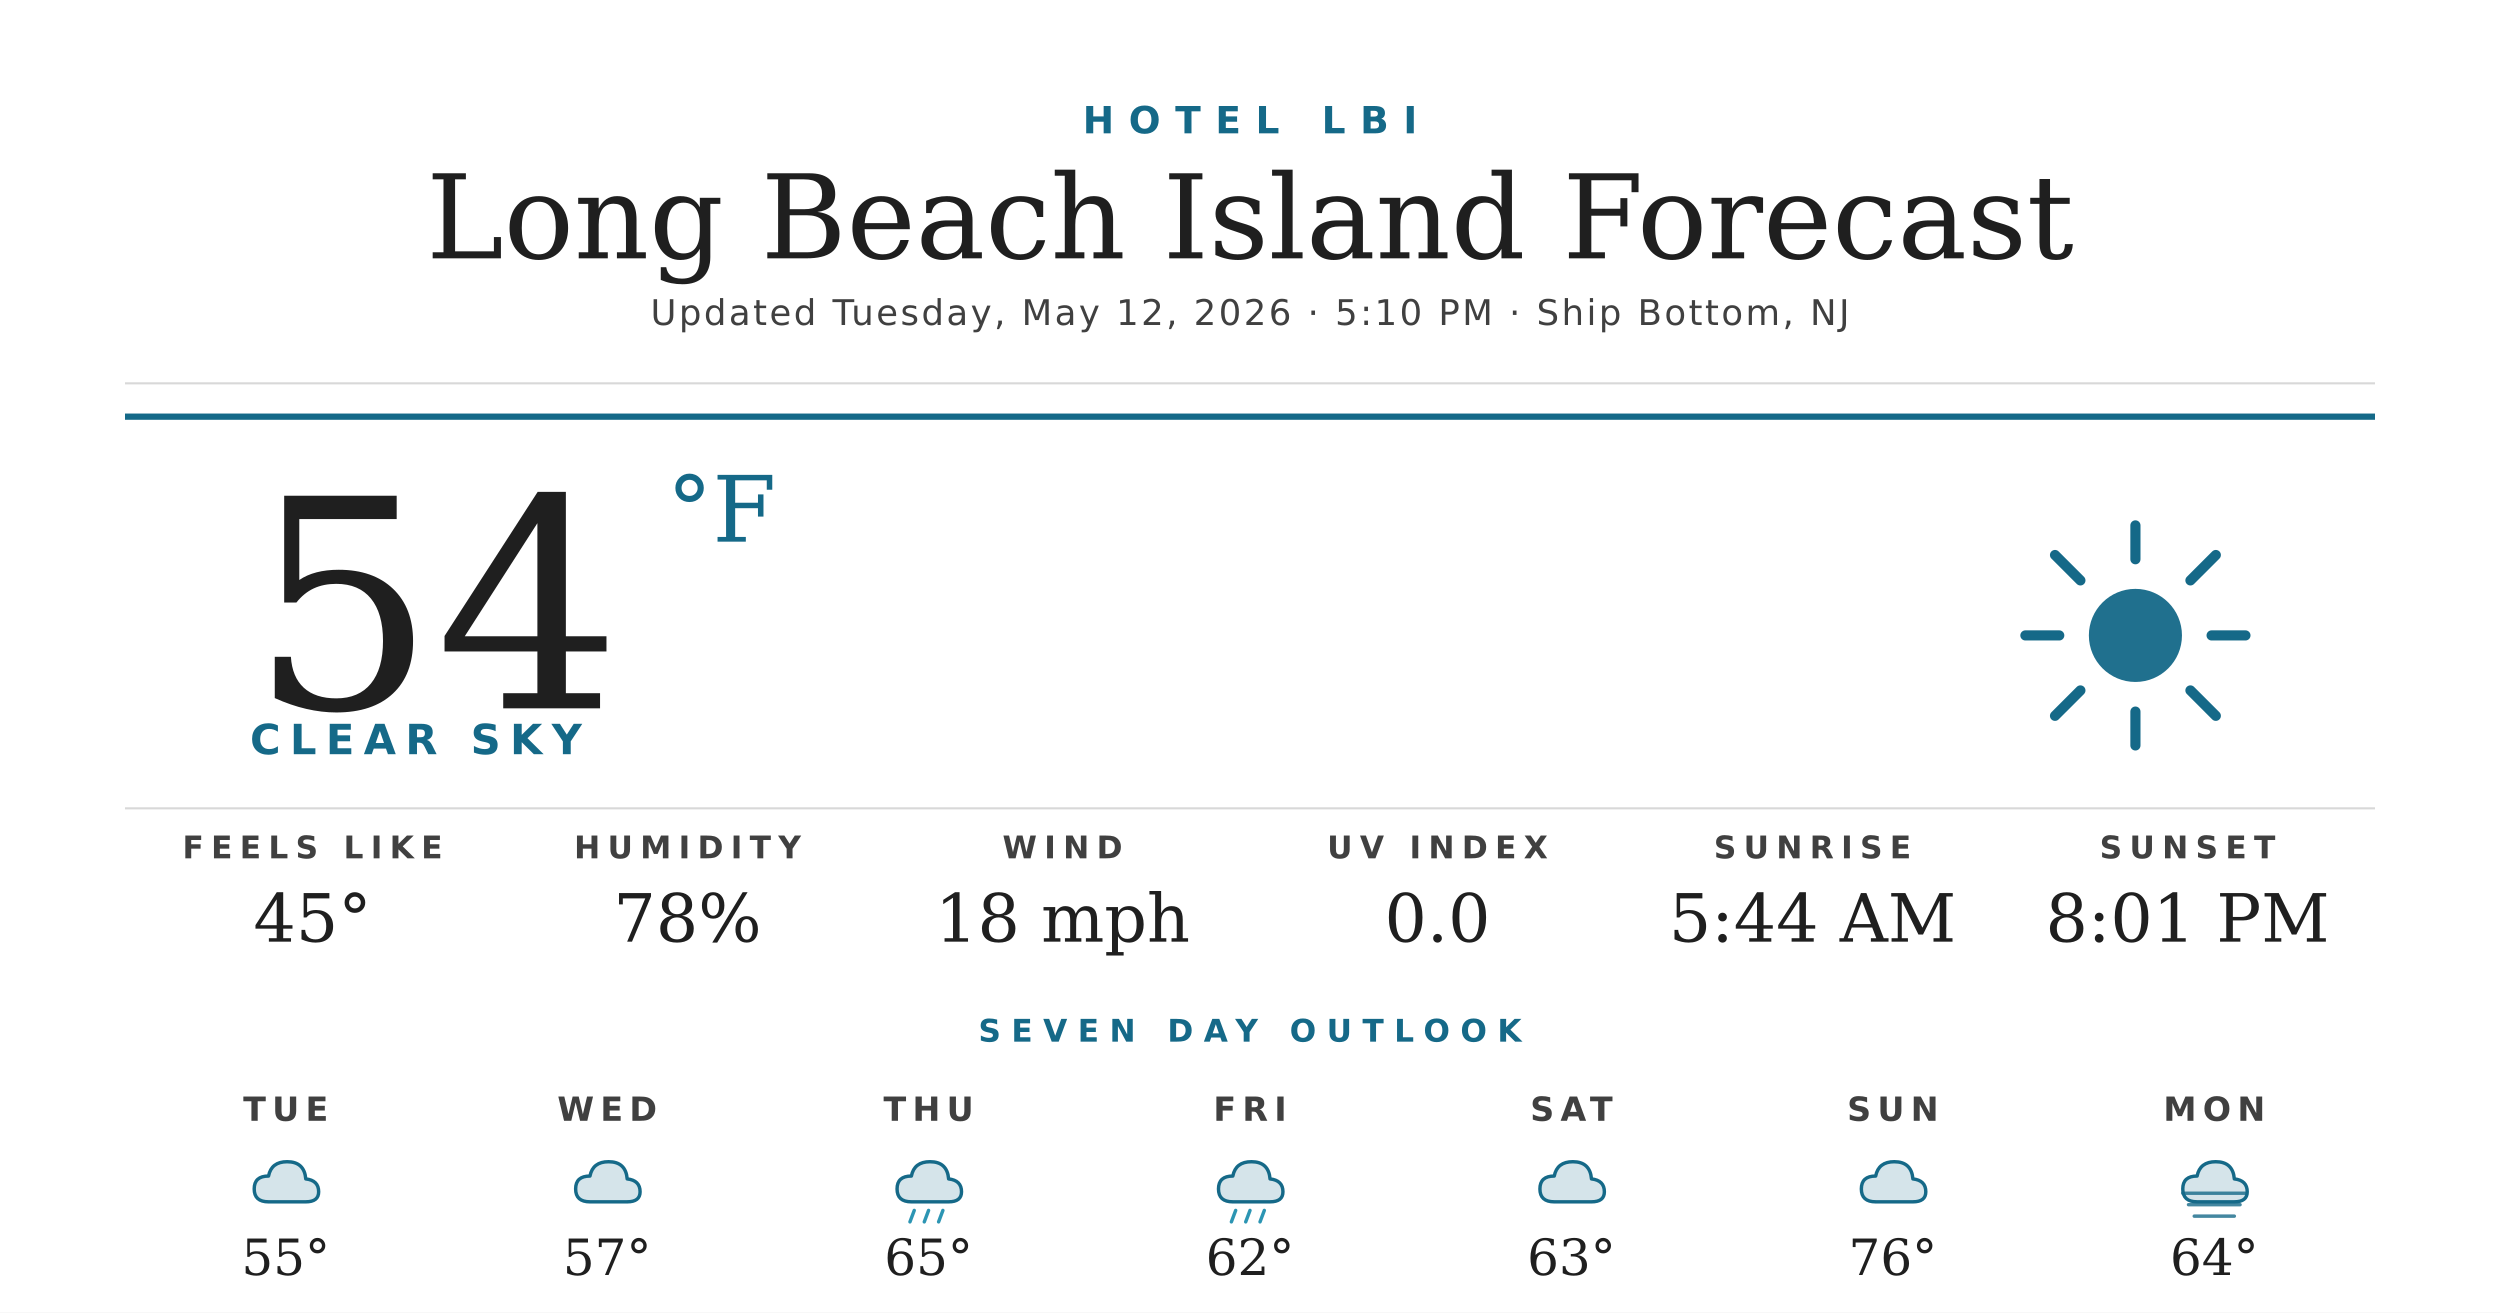
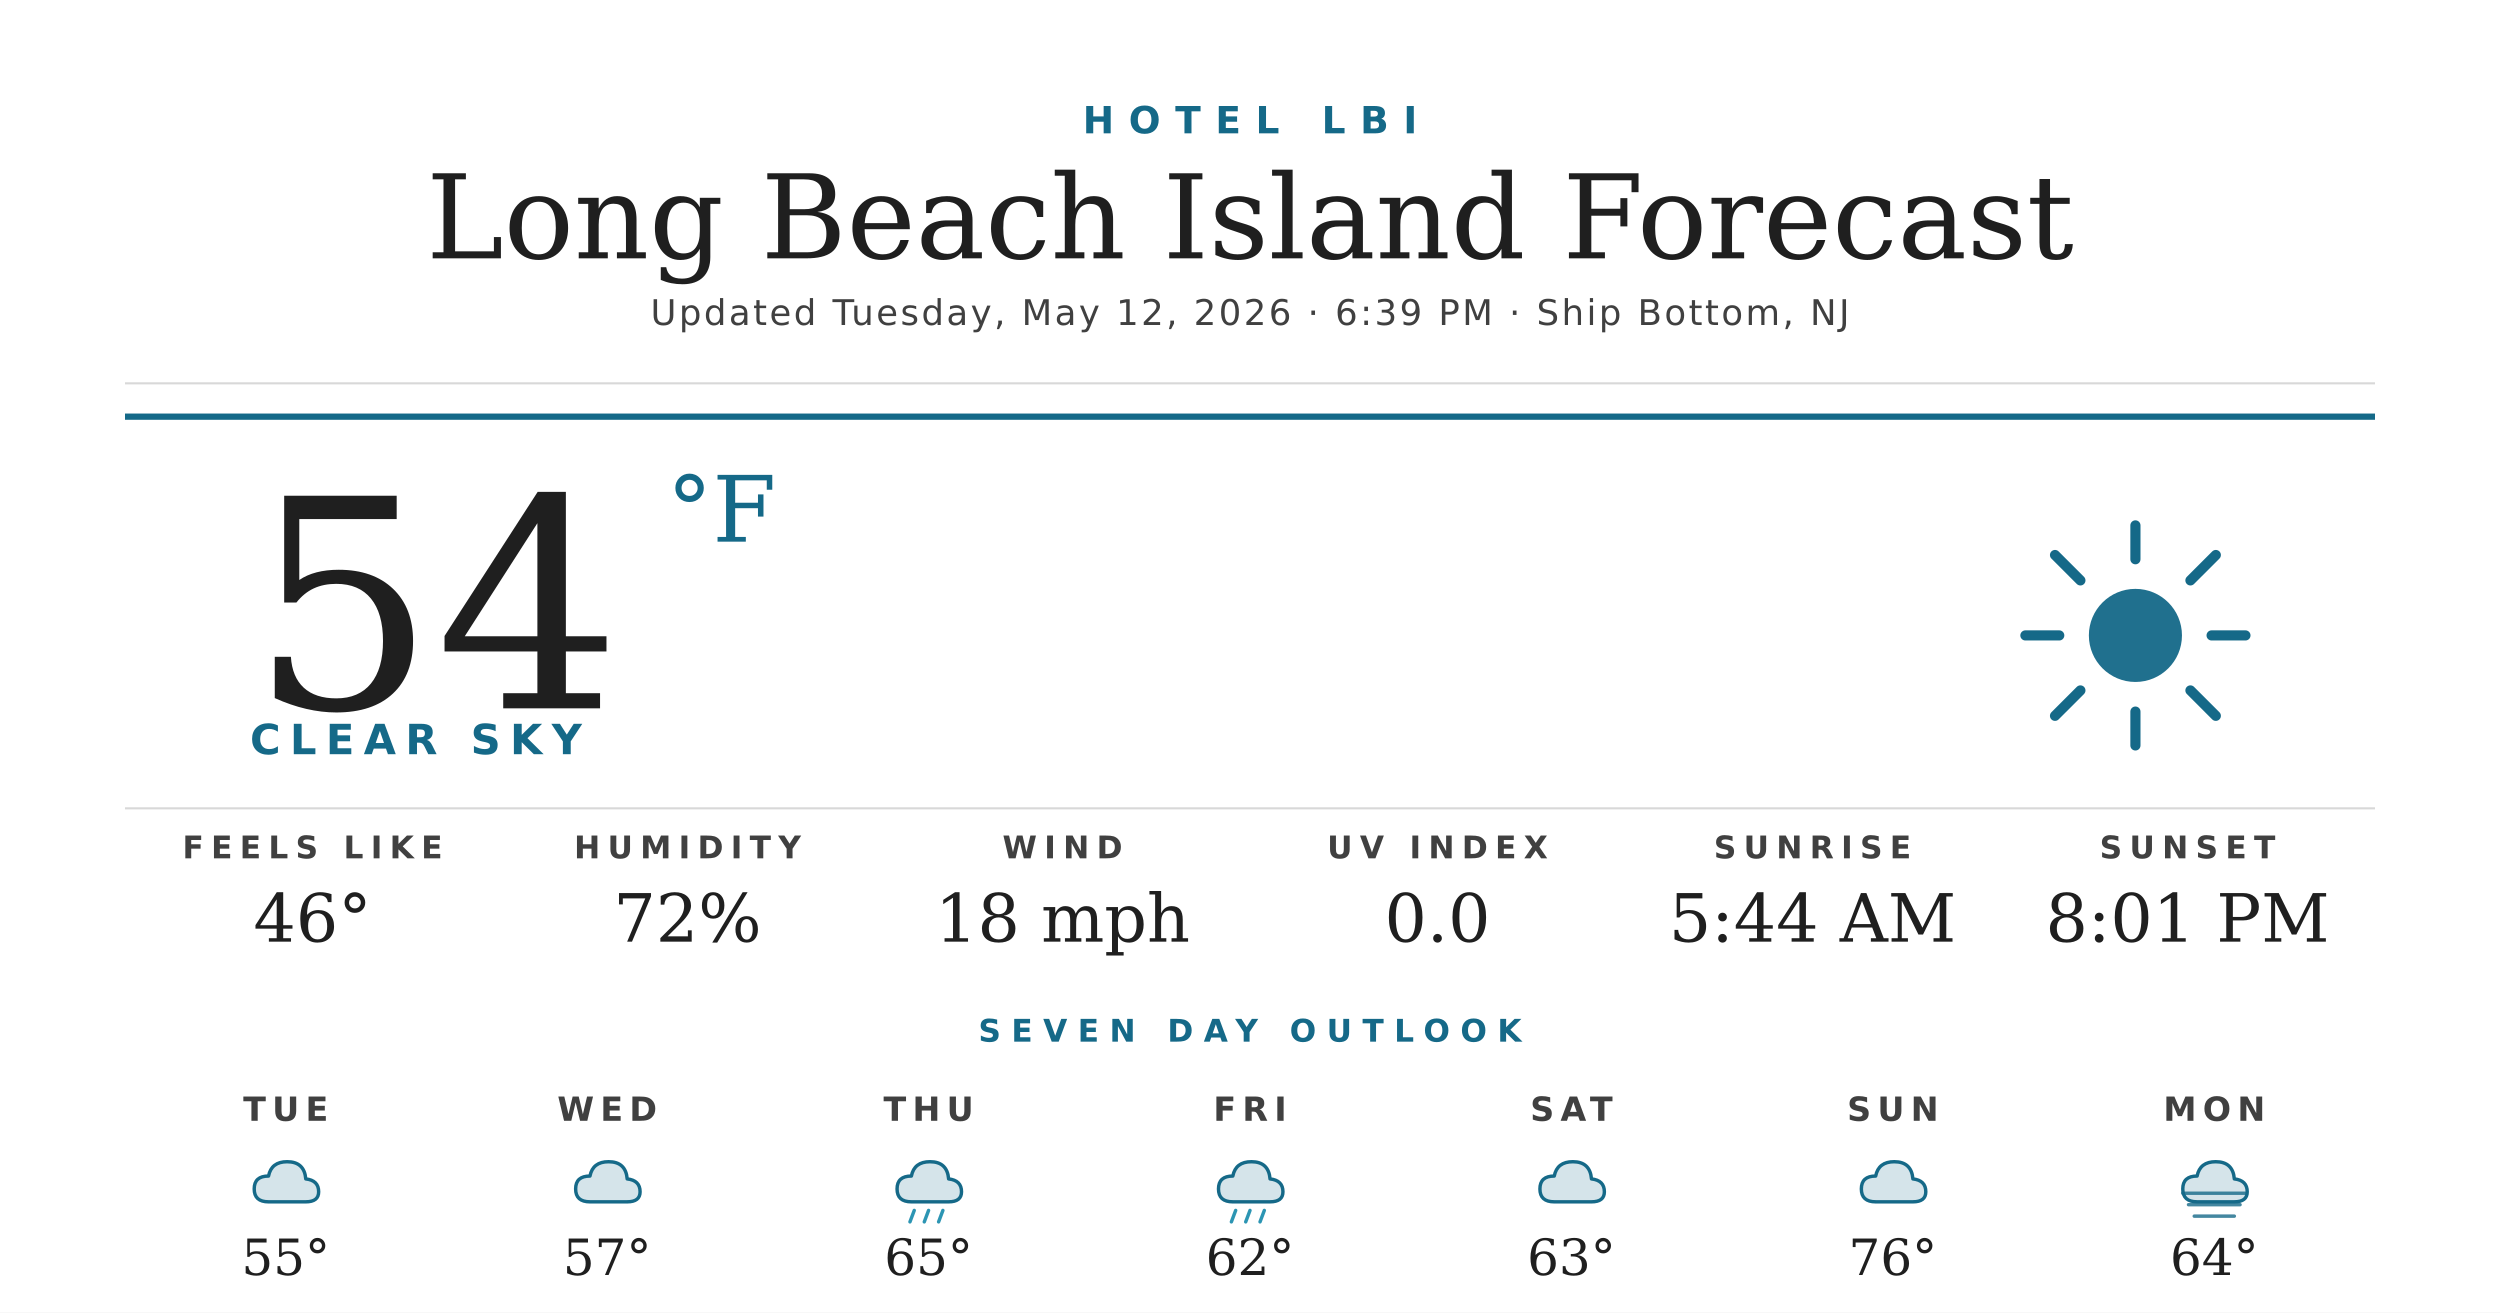
<svg xmlns="http://www.w3.org/2000/svg" width="1200" height="630" viewBox="0 0 1200 630">
  <rect width="1200" height="630" fill="#ffffff" />
  <text x="600" y="64" text-anchor="middle" font-family="'Montserrat Bold', 'Montserrat', 'DejaVu Sans', Helvetica, Arial, sans-serif" font-size="18" font-weight="700" fill="#156988" letter-spacing="7">HOTEL LBI</text>
  <text x="600" y="124" text-anchor="middle" font-family="'Prata', 'DejaVu Serif', Georgia, serif" font-size="56" fill="#1f1f1f">Long Beach Island Forecast</text>
-   <text x="600" y="156" text-anchor="middle" font-family="'Montserrat', 'DejaVu Sans', Helvetica, Arial, sans-serif" font-size="17" font-weight="500" fill="#404040" letter-spacing="1.2">Updated Tuesday, May 12, 2026 · 5:10 PM · Ship Bottom, NJ</text>
+   <text x="600" y="156" text-anchor="middle" font-family="'Montserrat', 'DejaVu Sans', Helvetica, Arial, sans-serif" font-size="17" font-weight="500" fill="#404040" letter-spacing="1.2">Updated Tuesday, May 12, 2026 · 6:39 PM · Ship Bottom, NJ</text>
  <line x1="60" y1="184" x2="1140" y2="184" stroke="#d8d8d8" stroke-width="1" />
  <line x1="60" y1="200" x2="1140" y2="200" stroke="#156988" stroke-width="3" />
  <text x="120" y="340" font-family="'Prata', 'DejaVu Serif', Georgia, serif" font-size="140" fill="#1f1f1f">54</text>
  <text x="320" y="260" font-family="'Prata', 'DejaVu Serif', Georgia, serif" font-size="44" fill="#156988">°F</text>
  <text x="120" y="362" font-family="'Montserrat Bold', 'Montserrat', 'DejaVu Sans', Helvetica, Arial, sans-serif" font-size="20" font-weight="700" fill="#156988" letter-spacing="4.5">CLEAR SKY</text>
  <g transform="translate(960,240) scale(2.03125)">
    <circle cx="32" cy="32" r="11" fill="#156988" opacity="0.95" />
    <g stroke="#156988" stroke-width="2.4" stroke-linecap="round">
      <line x1="32" y1="6" x2="32" y2="14" />
      <line x1="32" y1="50" x2="32" y2="58" />
      <line x1="6" y1="32" x2="14" y2="32" />
      <line x1="50" y1="32" x2="58" y2="32" />
      <line x1="13" y1="13" x2="19" y2="19" />
      <line x1="45" y1="45" x2="51" y2="51" />
      <line x1="13" y1="51" x2="19" y2="45" />
      <line x1="45" y1="19" x2="51" y2="13" />
    </g>
  </g>
  <line x1="60" y1="388" x2="1140" y2="388" stroke="#d8d8d8" stroke-width="1" />
  <text x="150" y="412" text-anchor="middle" font-family="'Montserrat Bold', 'Montserrat', 'DejaVu Sans', Helvetica, Arial, sans-serif" font-size="15" font-weight="700" fill="#404040" letter-spacing="3.5">FEELS LIKE</text>
-   <text x="150" y="452" text-anchor="middle" font-family="'Prata', 'DejaVu Serif', Georgia, serif" font-size="32" fill="#1f1f1f">45°</text>
+   <text x="150" y="452" text-anchor="middle" font-family="'Prata', 'DejaVu Serif', Georgia, serif" font-size="32" fill="#1f1f1f">46°</text>
  <text x="330" y="412" text-anchor="middle" font-family="'Montserrat Bold', 'Montserrat', 'DejaVu Sans', Helvetica, Arial, sans-serif" font-size="15" font-weight="700" fill="#404040" letter-spacing="3.5">HUMIDITY</text>
-   <text x="330" y="452" text-anchor="middle" font-family="'Prata', 'DejaVu Serif', Georgia, serif" font-size="32" fill="#1f1f1f">78%</text>
+   <text x="330" y="452" text-anchor="middle" font-family="'Prata', 'DejaVu Serif', Georgia, serif" font-size="32" fill="#1f1f1f">72%</text>
  <text x="510" y="412" text-anchor="middle" font-family="'Montserrat Bold', 'Montserrat', 'DejaVu Sans', Helvetica, Arial, sans-serif" font-size="15" font-weight="700" fill="#404040" letter-spacing="3.5">WIND</text>
  <text x="510" y="452" text-anchor="middle" font-family="'Prata', 'DejaVu Serif', Georgia, serif" font-size="32" fill="#1f1f1f">18 mph</text>
  <text x="690" y="412" text-anchor="middle" font-family="'Montserrat Bold', 'Montserrat', 'DejaVu Sans', Helvetica, Arial, sans-serif" font-size="15" font-weight="700" fill="#404040" letter-spacing="3.5">UV INDEX</text>
  <text x="690" y="452" text-anchor="middle" font-family="'Prata', 'DejaVu Serif', Georgia, serif" font-size="32" fill="#1f1f1f">0.0</text>
  <text x="870" y="412" text-anchor="middle" font-family="'Montserrat Bold', 'Montserrat', 'DejaVu Sans', Helvetica, Arial, sans-serif" font-size="15" font-weight="700" fill="#404040" letter-spacing="3.5">SUNRISE</text>
  <text x="870" y="452" text-anchor="middle" font-family="'Prata', 'DejaVu Serif', Georgia, serif" font-size="32" fill="#1f1f1f">5:44 AM</text>
  <text x="1050" y="412" text-anchor="middle" font-family="'Montserrat Bold', 'Montserrat', 'DejaVu Sans', Helvetica, Arial, sans-serif" font-size="15" font-weight="700" fill="#404040" letter-spacing="3.5">SUNSET</text>
  <text x="1050" y="452" text-anchor="middle" font-family="'Prata', 'DejaVu Serif', Georgia, serif" font-size="32" fill="#1f1f1f">8:01 PM</text>
  <text x="600" y="500" text-anchor="middle" font-family="'Montserrat Bold', 'Montserrat', 'DejaVu Sans', Helvetica, Arial, sans-serif" font-size="15" font-weight="700" fill="#156988" letter-spacing="5">SEVEN DAY OUTLOOK</text>
  <text x="137.143" y="538" text-anchor="middle" font-family="'Montserrat Bold', 'Montserrat', 'DejaVu Sans', Helvetica, Arial, sans-serif" font-size="16" font-weight="700" fill="#404040" letter-spacing="3">TUE</text>
  <g transform="translate(115.1429,548) scale(0.6875)">
    <path d="M20 42 Q10 42 10 33 Q10 24 20 24 Q22 14 33 14 Q45 14 46 26 Q55 27 55 35 Q55 42 46 42 Z" fill="#156988" opacity="0.18" />
    <path d="M20 42 Q10 42 10 33 Q10 24 20 24 Q22 14 33 14 Q45 14 46 26 Q55 27 55 35 Q55 42 46 42 Z" fill="none" stroke="#156988" stroke-width="2.4" stroke-linejoin="round" />
  </g>
  <text x="137.143" y="612" text-anchor="middle" font-family="'Prata', 'DejaVu Serif', Georgia, serif" font-size="24" fill="#1f1f1f">55°</text>
  <text x="291.429" y="538" text-anchor="middle" font-family="'Montserrat Bold', 'Montserrat', 'DejaVu Sans', Helvetica, Arial, sans-serif" font-size="16" font-weight="700" fill="#404040" letter-spacing="3">WED</text>
  <g transform="translate(269.4286,548) scale(0.6875)">
    <path d="M20 42 Q10 42 10 33 Q10 24 20 24 Q22 14 33 14 Q45 14 46 26 Q55 27 55 35 Q55 42 46 42 Z" fill="#156988" opacity="0.18" />
    <path d="M20 42 Q10 42 10 33 Q10 24 20 24 Q22 14 33 14 Q45 14 46 26 Q55 27 55 35 Q55 42 46 42 Z" fill="none" stroke="#156988" stroke-width="2.4" stroke-linejoin="round" />
  </g>
  <text x="291.429" y="612" text-anchor="middle" font-family="'Prata', 'DejaVu Serif', Georgia, serif" font-size="24" fill="#1f1f1f">57°</text>
  <text x="445.714" y="538" text-anchor="middle" font-family="'Montserrat Bold', 'Montserrat', 'DejaVu Sans', Helvetica, Arial, sans-serif" font-size="16" font-weight="700" fill="#404040" letter-spacing="3">THU</text>
  <g transform="translate(423.7143,548) scale(0.6875)">
    <path d="M20 42 Q10 42 10 33 Q10 24 20 24 Q22 14 33 14 Q45 14 46 26 Q55 27 55 35 Q55 42 46 42 Z" fill="#156988" opacity="0.18" />
    <path d="M20 42 Q10 42 10 33 Q10 24 20 24 Q22 14 33 14 Q45 14 46 26 Q55 27 55 35 Q55 42 46 42 Z" fill="none" stroke="#156988" stroke-width="2.4" stroke-linejoin="round" />
    <g stroke="#2C95B3" stroke-width="2.4" stroke-linecap="round">
      <line x1="22" y1="48" x2="19" y2="56" />
      <line x1="32" y1="48" x2="29" y2="56" />
      <line x1="42" y1="48" x2="39" y2="56" />
    </g>
  </g>
  <text x="445.714" y="612" text-anchor="middle" font-family="'Prata', 'DejaVu Serif', Georgia, serif" font-size="24" fill="#1f1f1f">65°</text>
  <text x="600" y="538" text-anchor="middle" font-family="'Montserrat Bold', 'Montserrat', 'DejaVu Sans', Helvetica, Arial, sans-serif" font-size="16" font-weight="700" fill="#404040" letter-spacing="3">FRI</text>
  <g transform="translate(578,548) scale(0.6875)">
    <path d="M20 42 Q10 42 10 33 Q10 24 20 24 Q22 14 33 14 Q45 14 46 26 Q55 27 55 35 Q55 42 46 42 Z" fill="#156988" opacity="0.18" />
    <path d="M20 42 Q10 42 10 33 Q10 24 20 24 Q22 14 33 14 Q45 14 46 26 Q55 27 55 35 Q55 42 46 42 Z" fill="none" stroke="#156988" stroke-width="2.4" stroke-linejoin="round" />
    <g stroke="#2C95B3" stroke-width="2.4" stroke-linecap="round">
      <line x1="22" y1="48" x2="19" y2="56" />
      <line x1="32" y1="48" x2="29" y2="56" />
      <line x1="42" y1="48" x2="39" y2="56" />
    </g>
  </g>
  <text x="600" y="612" text-anchor="middle" font-family="'Prata', 'DejaVu Serif', Georgia, serif" font-size="24" fill="#1f1f1f">62°</text>
  <text x="754.286" y="538" text-anchor="middle" font-family="'Montserrat Bold', 'Montserrat', 'DejaVu Sans', Helvetica, Arial, sans-serif" font-size="16" font-weight="700" fill="#404040" letter-spacing="3">SAT</text>
  <g transform="translate(732.2857,548) scale(0.6875)">
    <path d="M20 42 Q10 42 10 33 Q10 24 20 24 Q22 14 33 14 Q45 14 46 26 Q55 27 55 35 Q55 42 46 42 Z" fill="#156988" opacity="0.18" />
    <path d="M20 42 Q10 42 10 33 Q10 24 20 24 Q22 14 33 14 Q45 14 46 26 Q55 27 55 35 Q55 42 46 42 Z" fill="none" stroke="#156988" stroke-width="2.4" stroke-linejoin="round" />
  </g>
  <text x="754.286" y="612" text-anchor="middle" font-family="'Prata', 'DejaVu Serif', Georgia, serif" font-size="24" fill="#1f1f1f">63°</text>
  <text x="908.571" y="538" text-anchor="middle" font-family="'Montserrat Bold', 'Montserrat', 'DejaVu Sans', Helvetica, Arial, sans-serif" font-size="16" font-weight="700" fill="#404040" letter-spacing="3">SUN</text>
  <g transform="translate(886.5714,548) scale(0.6875)">
    <path d="M20 42 Q10 42 10 33 Q10 24 20 24 Q22 14 33 14 Q45 14 46 26 Q55 27 55 35 Q55 42 46 42 Z" fill="#156988" opacity="0.18" />
    <path d="M20 42 Q10 42 10 33 Q10 24 20 24 Q22 14 33 14 Q45 14 46 26 Q55 27 55 35 Q55 42 46 42 Z" fill="none" stroke="#156988" stroke-width="2.4" stroke-linejoin="round" />
  </g>
  <text x="908.571" y="612" text-anchor="middle" font-family="'Prata', 'DejaVu Serif', Georgia, serif" font-size="24" fill="#1f1f1f">76°</text>
  <text x="1062.857" y="538" text-anchor="middle" font-family="'Montserrat Bold', 'Montserrat', 'DejaVu Sans', Helvetica, Arial, sans-serif" font-size="16" font-weight="700" fill="#404040" letter-spacing="3">MON</text>
  <g transform="translate(1040.857,548) scale(0.6875)">
    <path d="M20 42 Q10 42 10 33 Q10 24 20 24 Q22 14 33 14 Q45 14 46 26 Q55 27 55 35 Q55 42 46 42 Z" fill="#156988" opacity="0.18" />
    <path d="M20 42 Q10 42 10 33 Q10 24 20 24 Q22 14 33 14 Q45 14 46 26 Q55 27 55 35 Q55 42 46 42 Z" fill="none" stroke="#156988" stroke-width="2.4" stroke-linejoin="round" />
    <g stroke="#156988" stroke-width="2.4" stroke-linecap="round" opacity="0.8">
      <line x1="10" y1="36" x2="54" y2="36" />
      <line x1="14" y1="44" x2="50" y2="44" />
      <line x1="18" y1="52" x2="46" y2="52" />
    </g>
  </g>
  <text x="1062.857" y="612" text-anchor="middle" font-family="'Prata', 'DejaVu Serif', Georgia, serif" font-size="24" fill="#1f1f1f">64°</text>
</svg>
